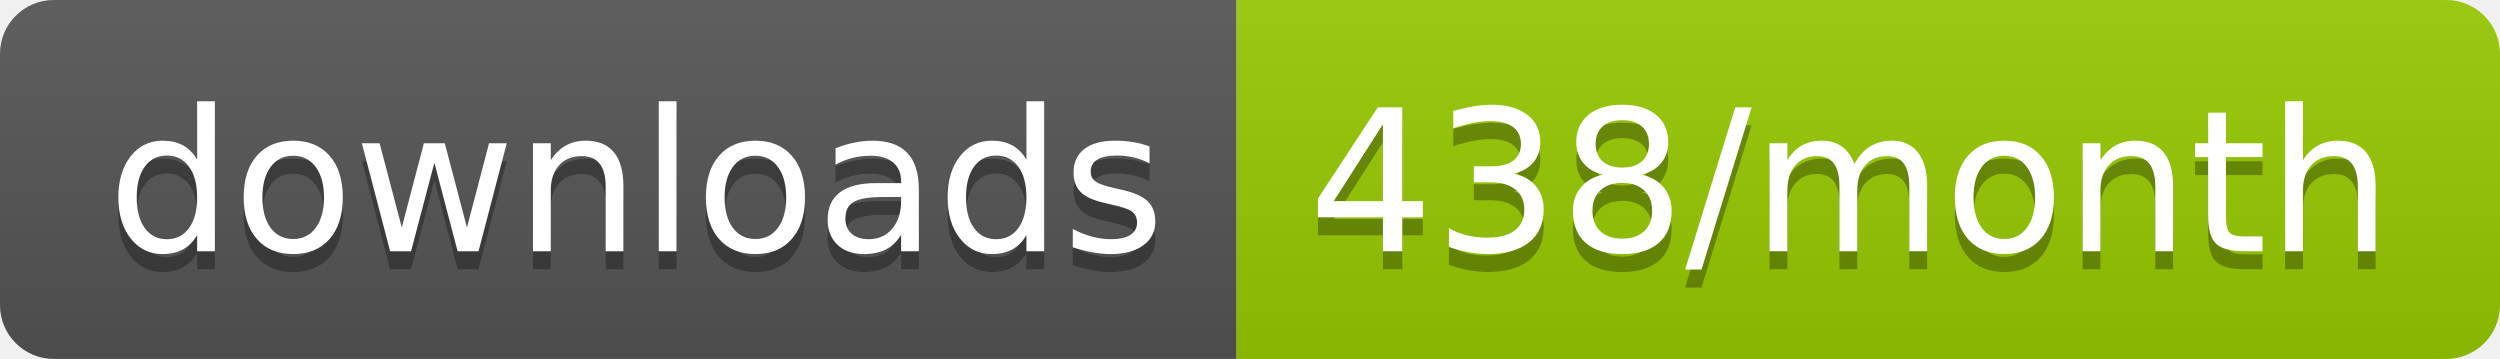
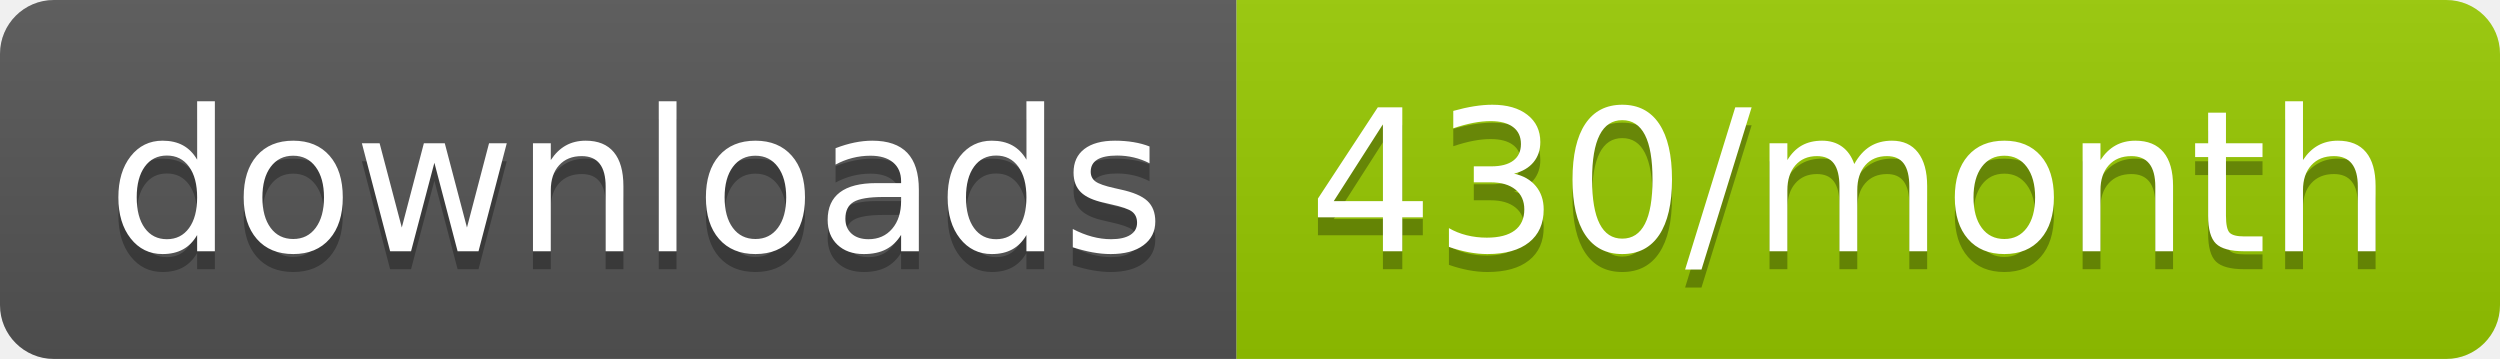
<svg xmlns="http://www.w3.org/2000/svg" width="139.3" height="20">
  <linearGradient id="smooth" x2="0" y2="100%">
    <stop offset="0" stop-color="#bbb" stop-opacity=".1" />
    <stop offset="1" stop-opacity=".1" />
  </linearGradient>
  <clipPath id="round">
    <rect width="139.3" height="20" rx="3" fill="#fff" />
  </clipPath>
  <g clip-path="url(#round)">
    <rect width="68.9" height="20" fill="#555" />
    <rect x="68.9" width="70.4" height="20" fill="#97CA00" />
    <rect width="139.3" height="20" fill="url(#smooth)" />
  </g>
  <g fill="#fff" text-anchor="middle" font-family="DejaVu Sans,Verdana,Geneva,sans-serif" font-size="110">
    <text x="354.5" y="150" fill="#010101" fill-opacity=".3" transform="scale(0.1)" textLength="589.0" lengthAdjust="spacing">downloads</text>
    <text x="354.5" y="140" transform="scale(0.1)" textLength="589.0" lengthAdjust="spacing">downloads</text>
-     <text x="1031.0" y="150" fill="#010101" fill-opacity=".3" transform="scale(0.1)" textLength="604.0" lengthAdjust="spacing">438/month</text>
-     <text x="1031.0" y="140" transform="scale(0.1)" textLength="604.0" lengthAdjust="spacing">438/month</text>
+     <text x="1031.0" y="150" fill="#010101" fill-opacity=".3" transform="scale(0.1)" textLength="604.0" lengthAdjust="spacing">430/month</text>
+     <text x="1031.0" y="140" transform="scale(0.1)" textLength="604.0" lengthAdjust="spacing">430/month</text>
  </g>
</svg>
